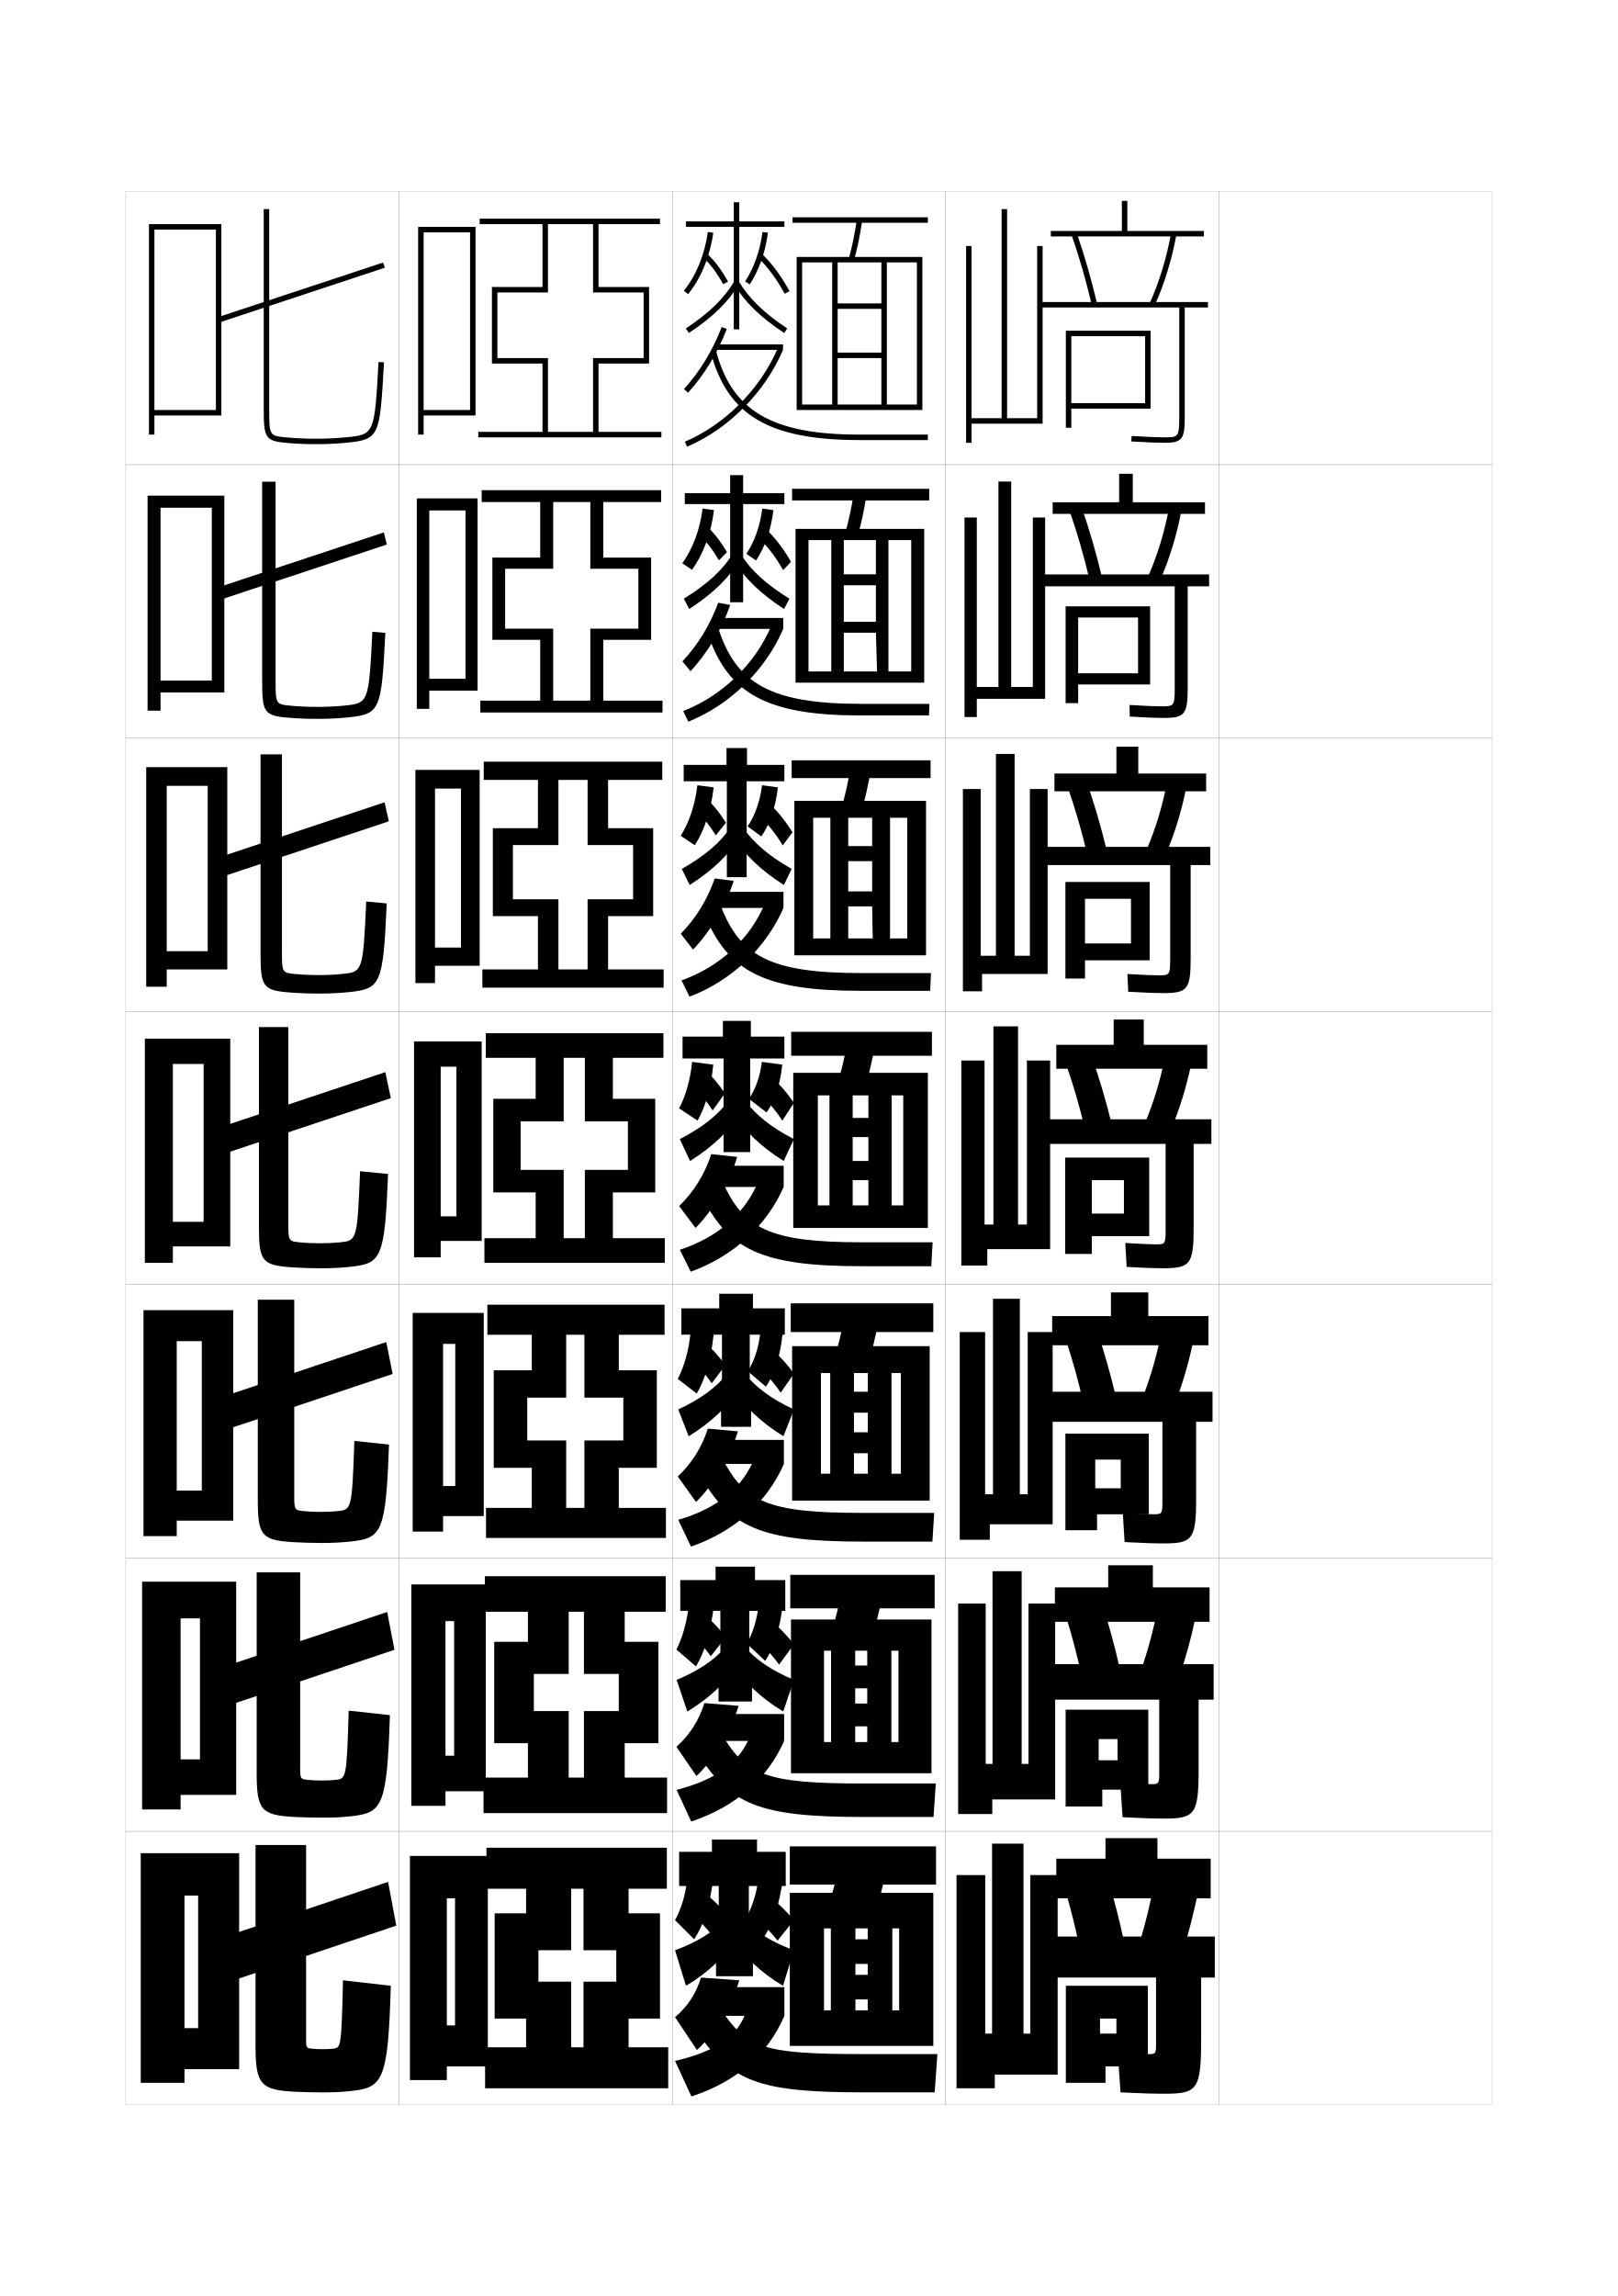
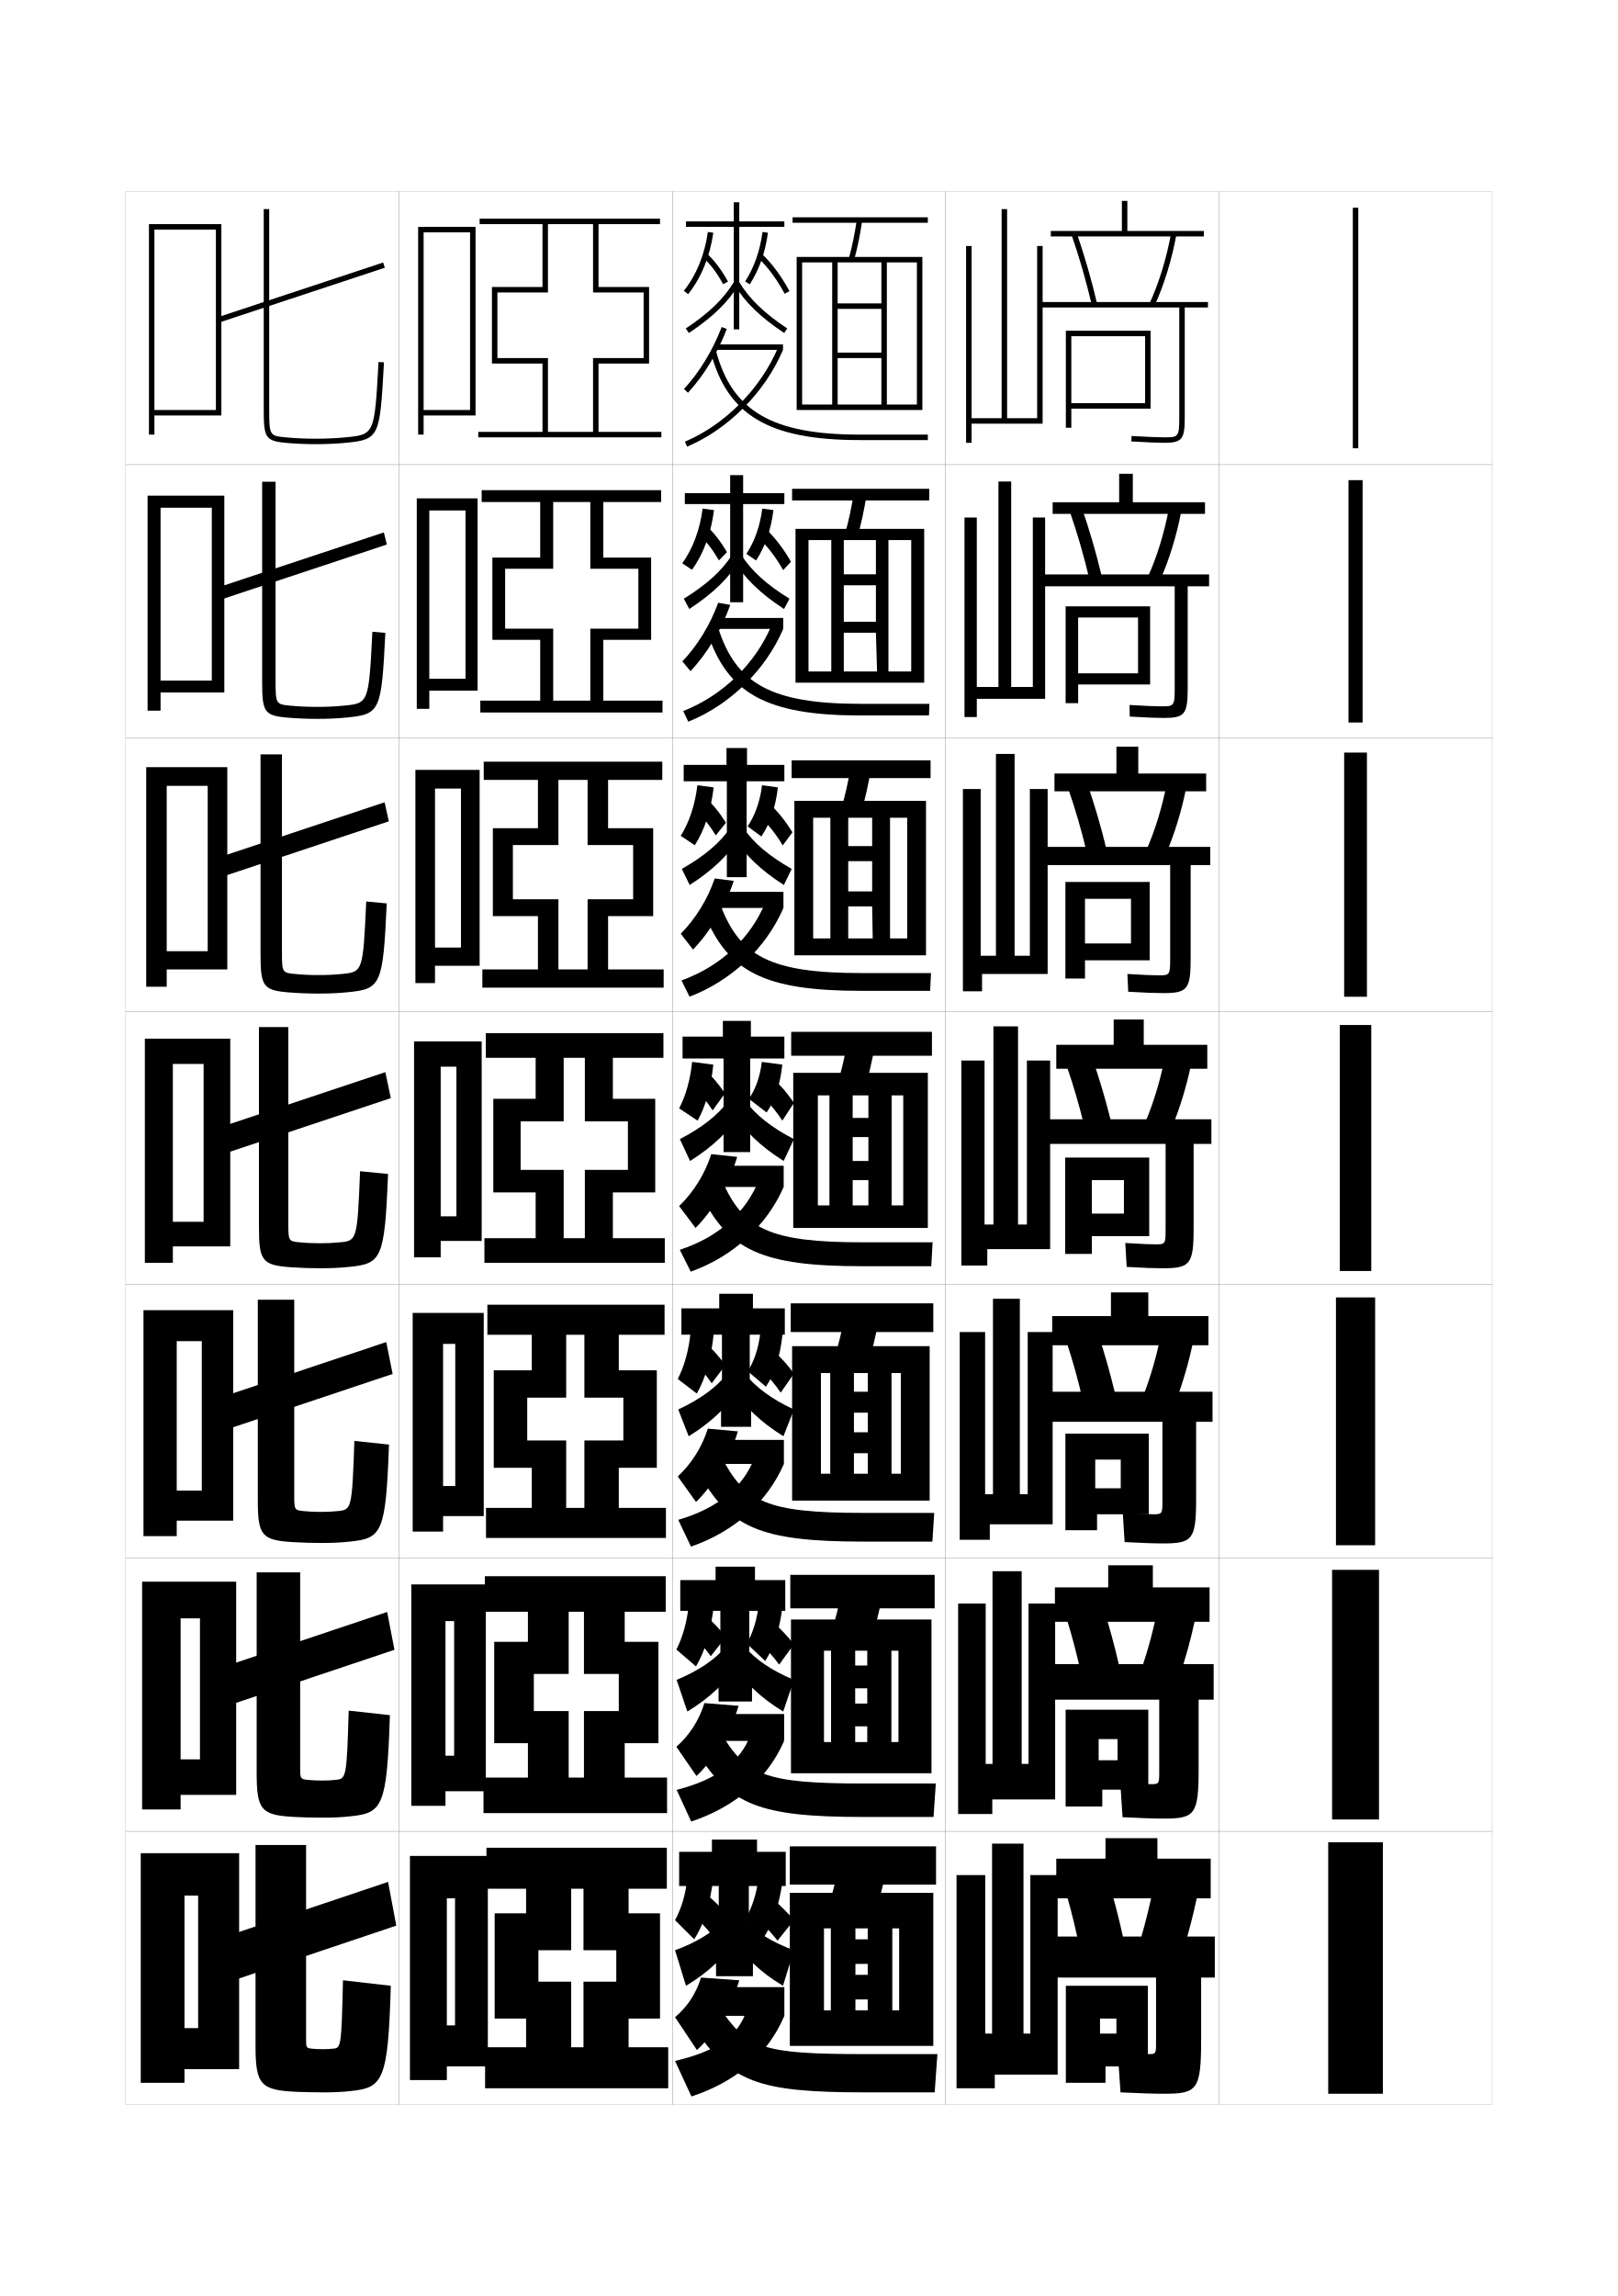
<svg xmlns="http://www.w3.org/2000/svg" version="1.1" id="glyphs" x="0px" y="0px" width="592px" height="840px" viewBox="0 0 592 840" enable-background="new 0 0 592 840" xml:space="preserve">
  <g>
    <rect x="46" y="70" fill="none" stroke="#999999" stroke-width="0.1" width="100" height="100" />
    <rect x="46" y="170" fill="none" stroke="#999999" stroke-width="0.1" width="100" height="100" />
    <rect x="46" y="270" fill="none" stroke="#999999" stroke-width="0.1" width="100" height="100" />
    <rect x="46" y="370" fill="none" stroke="#999999" stroke-width="0.1" width="100" height="100" />
    <rect x="46" y="470" fill="none" stroke="#999999" stroke-width="0.1" width="100" height="100" />
    <rect x="46" y="570" fill="none" stroke="#999999" stroke-width="0.1" width="100" height="100" />
    <rect x="46" y="670" fill="none" stroke="#999999" stroke-width="0.1" width="100" height="100" />
    <rect x="146" y="70" fill="none" stroke="#999999" stroke-width="0.1" width="100" height="100" />
    <rect x="146" y="170" fill="none" stroke="#999999" stroke-width="0.1" width="100" height="100" />
    <rect x="146" y="270" fill="none" stroke="#999999" stroke-width="0.1" width="100" height="100" />
    <rect x="146" y="370" fill="none" stroke="#999999" stroke-width="0.1" width="100" height="100" />
    <rect x="146" y="470" fill="none" stroke="#999999" stroke-width="0.1" width="100" height="100" />
    <rect x="146" y="570" fill="none" stroke="#999999" stroke-width="0.1" width="100" height="100" />
    <rect x="146" y="670" fill="none" stroke="#999999" stroke-width="0.1" width="100" height="100" />
    <rect x="246" y="70" fill="none" stroke="#999999" stroke-width="0.1" width="100" height="100" />
    <rect x="246" y="170" fill="none" stroke="#999999" stroke-width="0.1" width="100" height="100" />
    <rect x="246" y="270" fill="none" stroke="#999999" stroke-width="0.1" width="100" height="100" />
    <rect x="246" y="370" fill="none" stroke="#999999" stroke-width="0.1" width="100" height="100" />
    <rect x="246" y="470" fill="none" stroke="#999999" stroke-width="0.1" width="100" height="100" />
    <rect x="246" y="570" fill="none" stroke="#999999" stroke-width="0.1" width="100" height="100" />
    <rect x="246" y="670" fill="none" stroke="#999999" stroke-width="0.1" width="100" height="100" />
    <rect x="346" y="70" fill="none" stroke="#999999" stroke-width="0.1" width="100" height="100" />
    <rect x="346" y="170" fill="none" stroke="#999999" stroke-width="0.1" width="100" height="100" />
    <rect x="346" y="270" fill="none" stroke="#999999" stroke-width="0.1" width="100" height="100" />
    <rect x="346" y="370" fill="none" stroke="#999999" stroke-width="0.1" width="100" height="100" />
    <rect x="346" y="470" fill="none" stroke="#999999" stroke-width="0.1" width="100" height="100" />
    <rect x="346" y="570" fill="none" stroke="#999999" stroke-width="0.1" width="100" height="100" />
    <rect x="346" y="670" fill="none" stroke="#999999" stroke-width="0.1" width="100" height="100" />
    <rect x="446" y="70" fill="none" stroke="#999999" stroke-width="0.1" width="100" height="100" />
    <rect x="446" y="170" fill="none" stroke="#999999" stroke-width="0.1" width="100" height="100" />
    <rect x="446" y="270" fill="none" stroke="#999999" stroke-width="0.1" width="100" height="100" />
    <rect x="446" y="370" fill="none" stroke="#999999" stroke-width="0.1" width="100" height="100" />
    <rect x="446" y="470" fill="none" stroke="#999999" stroke-width="0.1" width="100" height="100" />
    <rect x="446" y="570" fill="none" stroke="#999999" stroke-width="0.1" width="100" height="100" />
    <rect x="446" y="670" fill="none" stroke="#999999" stroke-width="0.1" width="100" height="100" />
  </g>
  <g>
    <polygon points="72.5,742 67.5,742 67.5,757 87.5,757 87.5,678 51.5,678 51.5,762 67.5,762 67.5,693.5 72.5,693.5  " />
    <polygon points="73.167,643.666 66.083,643.666 66.083,656.666 86.417,656.666    86.417,578.666 52,578.666 52,662 66.083,662 66.083,592.083 73.167,592.083  " />
    <polygon points="73.833,545.334 64.667,545.334 64.667,556.334 85.333,556.334    85.333,479.333 52.5,479.333 52.5,562 64.667,562 64.667,490.667 73.833,490.667  " />
    <polygon points="74.5,447 63.25,447 63.25,456 84.25,456 84.25,380 53,380 53,462 63.25,462 63.25,389.25 74.5,389.25  " />
    <polygon points="61,348 61,354.667 83.166,354.667 83.166,280.666 53.5,280.666 53.5,361    61,361 61,287.5 76,287.5 76,348  " />
    <polygon points="58.75,249 58.75,253.333 82.083,253.333 82.083,181.333 54,181.333 54,260 58.75,260    58.75,185.75 77.5,185.75 77.5,249  " />
    <polygon points="56.5,150 56.5,152 81,152 81,82 54.5,82 54.5,159 56.5,159 56.5,84 79,84 79,150  " />
  </g>
  <g>
    <g>
      <path d="M96.5,76.5v73c0,10.411,0.439,11.779,7.904,12.495    C107.881,162.33,111.614,162.5,115.5,162.5c3.987,0,7.514-0.16,11.096-0.505    c12.344-1.185,12.402-2.246,13.902-29.44l-1.996-0.109    c-1.465,26.539-1.465,26.539-12.098,27.56C122.887,160.343,119.422,160.5,115.5,160.5    c-3.822,0-7.49-0.167-10.904-0.495C98.614,159.431,98.5,159.419,98.5,149.5v-73H96.5z" />
      <rect x="109.25" y="75.14" transform="matrix(0.3140292 0.9494133 -0.9494133 0.3140292 177.2153 -31.27371)" width="2" height="63.72" />
    </g>
    <g>
      <path d="M95.917,176.25h4.917v72.667c0,8.694,0.123,8.739,5.413,9.254    c3.036,0.296,6.369,0.446,9.754,0.446c3.534,0,6.56-0.137,9.753-0.446    c9.126-0.88,9.187-0.943,10.498-27.041l4.748,0.406    c-1.419,28.521-1.842,29.77-14.002,30.96c-3.554,0.349-6.952,0.503-10.913,0.503    c-3.778,0-7.52-0.157-10.913-0.454c-8.56-0.723-9.253-2.143-9.253-13.213V176.25z" />
      <polygon points="80.459,219.466 79.374,215.034 140.457,194.784 141.543,199.216   " />
    </g>
    <g>
      <path d="M95.333,276h7.834v72.333c0,7.468,0.132,7.547,4.73,8.002    c2.659,0.265,5.657,0.397,8.603,0.397c3.146,0,5.733-0.117,8.603-0.397    c7.621-0.738,7.742-0.865,8.898-26.521l7.498,0.703    c-1.338,29.847-2.125,31.284-14.102,32.479C123.871,363.351,120.601,363.5,116.667,363.5    c-3.67,0-7.419-0.144-10.73-0.403c-9.654-0.729-10.604-2.2-10.604-13.93V276z" />
      <polygon points="80.604,320.983 79.062,314.017 140.729,293.517 142.271,300.483   " />
    </g>
    <g>
      <path d="M94.75,375.75h10.75v72c0,6.243,0.141,6.355,4.048,6.752    c2.28,0.232,4.943,0.348,7.452,0.348c2.758,0,4.907-0.096,7.452-0.348    c6.114-0.598,6.296-0.788,7.298-26.002l10.25,1    c-1.257,31.174-2.409,32.797-14.202,33.998C124.3,463.855,121.158,464,117.25,464    c-3.563,0-7.319-0.131-10.548-0.353C95.953,462.911,94.75,461.389,94.75,449V375.75z" />
      <polygon points="80.75,422.5 78.75,413 141,392.25 143,401.75   " />
    </g>
    <g>
      <path d="M117.333,553.133c2.37,0,4.081-0.076,6.302-0.299    c4.984-0.494,5.177-0.714,6.032-25.668L142.333,528.5    c-1.171,32.387-2.578,34.28-14.301,35.498C124.562,564.36,121.548,564.5,117.666,564.5    c-3.456,0-7.22-0.108-10.365-0.302c-11.511-0.69-12.968-2.34-12.968-15.365V475.5    h13.333v71.833c0,5.019,0.149,5.164,3.365,5.501    C112.935,553.035,115.262,553.133,117.333,553.133z" />
      <polygon points="80.833,523.666 78.5,512 141.333,491 143.667,502.666   " />
    </g>
    <g>
      <path d="M117.667,651.416c1.982,0,3.254-0.056,5.151-0.249    c3.854-0.39,4.059-0.64,4.766-25.333L142.667,627.5    c-1.086,33.6-2.747,35.764-14.401,37c-3.441,0.365-6.327,0.5-10.183,0.5    c-3.348,0-7.121-0.086-10.182-0.251c-12.274-0.644-13.984-2.421-13.984-16.082    V575.25h15.916v71.667c0,3.792,0.158,3.972,2.683,4.25    C114.041,651.336,116.033,651.416,117.667,651.416z" />
      <polygon points="80.917,624.834 78.25,611 141.667,589.75 144.333,603.583   " />
    </g>
    <g>
      <path d="M118,749.7c1.594,0,2.428-0.036,4-0.2c2.724-0.286,2.939-0.565,3.5-25l17.5,2    c-1,34.812-2.915,37.247-14.5,38.5c-3.414,0.37-6.172,0.5-10,0.5    c-3.241,0-7.021-0.063-10-0.2c-13.036-0.598-15-2.502-15-16.8V675H112v71.5    c0,2.567,0.167,2.78,2,3C115.147,749.637,116.805,749.7,118,749.7z" />
      <polygon points="145,704.5 81,726 78,710 142,688.5   " />
    </g>
  </g>
  <polygon points="155,150 155,152 174,152 174,83 153,83 153,159 155,159 155,85 172,85 172,150 " />
  <g>
    <polygon points="157.083,248.333 157.083,252.667 174.75,252.667 174.75,182.333    152.5,182.333 152.5,259.333 157.083,259.333 157.083,186.75 170.333,186.75    170.333,248.333  " />
    <polygon points="159.167,346.667 159.167,353.333 175.5,353.333 175.5,281.667 152,281.667    152,359.667 159.167,359.667 159.167,288.5 168.667,288.5 168.667,346.667  " />
    <polygon points="167,445 161.25,445 161.25,454 176.25,454 176.25,381 151.5,381 151.5,460 161.25,460 161.25,390.25 167,390.25     " />
    <polygon points="166.583,543.666 162.125,543.666 162.125,554.666 177,554.666 177,480.334    151,480.334 151,560.334 162.125,560.334 162.125,491.666 166.583,491.666  " />
    <polygon points="166.167,642.333 163,642.333 163,655.333 177.75,655.333 177.75,579.667    150.5,579.667 150.5,660.667 163,660.667 163,593.083 166.167,593.083  " />
  </g>
  <polygon points="166.5,741 163.5,741 163.5,756 178.5,756 178.5,679 150,679 150,761 163.5,761 163.5,694.5 166.5,694.5 " />
  <polygon points="213.5,725 225.5,725 225.5,713.5 213.5,713.5 213.5,691 209,691 209,713.5 197,713.5 197,725 209,725 209,749   192.5,749 192.5,738.5 181,738.5 181,700 192.5,700 192.5,691 178,691 178,676 244,676 244,691 230,691 230,700 241.5,700   241.5,738.5 230,738.5 230,749 244.5,749 244.5,764 177.5,764 177.5,749 213.5,749 " />
  <polygon points="213.667,612.416 213.667,589.666 208.083,589.666 208.083,612.416   195.333,612.416 195.333,626 208.083,626 208.083,650.333 193.167,650.333 193.167,637.75   180.833,637.75 180.833,600.666 193.167,600.666 193.167,589.666 177.416,589.666   177.416,576.666 243.583,576.666 243.583,589.666 228.583,589.666 228.583,600.666   240.917,600.666 240.917,637.75 228.583,637.75 228.583,650.333 244.083,650.333   244.083,663.333 176.917,663.333 176.917,650.333 213.667,650.333 213.667,626   226.416,626 226.416,612.416 " />
  <polygon points="213.833,511.333 213.833,488.333 207.167,488.333 207.167,511.333   192.917,511.333 192.917,527 207.167,527 207.167,551.666 194.583,551.666 194.583,537   180.667,537 180.667,501.333 194.583,501.333 194.583,488.333 178.333,488.333   178.333,477.333 243.167,477.333 243.167,488.333 226.417,488.333 226.417,501.333   240.333,501.333 240.333,537 226.417,537 226.417,551.666 243.667,551.666   243.667,562.666 177.833,562.666 177.833,551.666 213.833,551.666 213.833,527   228.083,527 228.083,511.333 " />
  <g>
    <polygon points="242,158 242,160 175,160 175,158 217,158 217,131 235.5,131 235.5,107 217,107 217,82 200.5,82 200.5,107 182,107    182,131 200.5,131 200.5,158 198.5,158 198.5,133 180,133 180,105 198.5,105 198.5,82 175.5,82 175.5,80 241.5,80 241.5,82 219,82    219,105 237.5,105 237.5,133 219,133 219,158  " />
    <polygon points="216,208.083 216,183.667 202.416,183.667 202.416,208.083    184.833,208.083 184.833,230 202.416,230 202.416,256.333 197.667,256.333    197.667,234.083 180.167,234.083 180.167,204 197.667,204 197.667,183.667 176.25,183.667    176.25,179.333 241.917,179.333 241.917,183.667 220.75,183.667 220.75,204 238.25,204    238.25,234.083 220.75,234.083 220.75,256.333 242.417,256.333 242.417,260.667    175.75,260.667 175.75,256.333 216,256.333 216,230 233.583,230    233.583,208.083  " />
    <polygon points="215,309.167 215,285.333 204.333,285.333 204.333,309.167 187.667,309.167    187.667,329 204.333,329 204.333,354.667 196.833,354.667 196.833,335.167    180.333,335.167 180.333,303 196.833,303 196.833,285.333 177,285.333 177,278.667    242.333,278.667 242.333,285.333 222.5,285.333 222.5,303 239,303 239,335.167 222.5,335.167    222.5,354.667 242.833,354.667 242.833,361.333 176.5,361.333 176.5,354.667 215,354.667 215,329    231.667,329 231.667,309.167  " />
    <polygon points="214,410.25 214,387 206.25,387 206.25,410.25 190.5,410.25 190.5,428 206.25,428 206.25,453 196,453 196,436.25    180.5,436.25 180.5,402 196,402 196,387 177.75,387 177.75,378 242.75,378 242.75,387 224.25,387 224.25,402 239.75,402    239.75,436.25 224.25,436.25 224.25,453 243.25,453 243.25,462 177.25,462 177.25,453 214,453 214,428 229.75,428 229.75,410.25     " />
  </g>
  <g>
    <polygon points="287,81 270.5,81 270.5,74 268.5,74 268.5,81 251,81 251,83 268.5,83 268.5,105 268.5,105 268.5,120.5 270.5,120.5    270.5,105 270.5,105 270.5,83 287,83  " />
    <path d="M251.777,107.629l-1.555-1.258c4.528-5.604,7.649-13.242,8.787-21.508   l1.98,0.273C259.804,93.757,256.532,101.745,251.777,107.629z" />
    <path d="M264.625,103.984c-2.274-4.105-4.53-7.115-7.313-9.76l1.377-1.449   c2.938,2.79,5.309,5.948,7.687,10.24L264.625,103.984z" />
    <path d="M274.343,104.038l-1.686-1.076c3.327-5.209,5.404-11.128,6.352-18.097   l1.982,0.27C280.004,92.396,277.829,98.58,274.343,104.038z" />
    <path d="M287.121,107.477c-2.89-5.336-6.191-9.795-9.812-13.254l1.381-1.445   c3.771,3.603,7.2,8.228,10.188,13.746L287.121,107.477z" />
    <path d="M252.053,121.833l-1.105-1.666c8.505-5.646,13.962-10.943,17.694-17.181   l1.717,1.027C266.465,110.52,260.819,116.015,252.053,121.833z" />
    <path d="M286.947,121.833c-8.769-5.819-14.414-11.315-18.306-17.819l1.717-1.027   c3.73,6.235,9.188,11.534,17.694,17.181L286.947,121.833z" />
    <path d="M251.734,143.679l-1.469-1.357c5.659-6.127,10.56-14.181,13.8-22.678   l1.869,0.713C262.605,129.086,257.562,137.369,251.734,143.679z" />
    <rect x="262" y="126" width="24.5" height="2" />
    <path d="M251.389,163.421l-0.777-1.842c14.656-6.19,27.702-19.355,34.047-34.358L286.5,128   C279.96,143.464,266.507,157.037,251.389,163.421z" />
    <path d="M339.5,161h-25c-33.097,0-48.368-9.041-54.467-32.246l1.934-0.508   C267.784,150.377,282.513,159,314.5,159h25V161z" />
  </g>
  <g>
    <g>
      <polygon points="287,180.417 271.917,180.417 271.917,173.833 267.167,173.833     267.167,180.417 250.583,180.417 250.583,184.416 267.167,184.416 267.167,206.333     267.167,206.333 267.167,220.333 271.916,220.333 271.916,206.333 271.916,206.333     271.916,184.416 287,184.416   " />
      <path d="M257.09,186.075l4.164,0.55c-1.081,8.597-3.923,16.162-8.059,21.828    l-3.547-2.373C253.473,200.813,256.108,193.767,257.09,186.075z" />
      <path d="M258.344,192.227c2.849,2.654,5.281,5.741,7.656,9.783l-2.935,3.004    c-2.234-3.856-4.473-6.751-7.178-9.3L258.344,192.227z" />
      <path d="M278.922,186.077l4.083,0.547c-0.922,7.347-3.062,13.43-6.35,18.435    l-3.551-2.418C276.114,198.064,278.084,192.521,278.922,186.077z" />
      <path d="M280.095,193.395c3.405,3.195,6.542,7.261,9.324,12.121l-2.856,3.076    c-2.645-4.677-5.581-8.538-8.843-11.629L280.095,193.395z" />
      <path d="M267.959,202.877l2.664,2.079c-3.975,6.585-9.755,12.198-18.421,17.849    l-1.987-3.777C258.652,213.833,264.182,208.785,267.959,202.877z" />
      <path d="M271.123,202.877c3.777,5.907,9.307,10.955,17.745,16.151l-1.987,3.777    c-8.667-5.651-14.448-11.265-18.422-17.849L271.123,202.877z" />
      <path d="M249.677,241.964c5.54-5.798,10.193-13.385,13.116-21.452l4.413,0.808    c-3.151,8.927-8.551,17.907-14.55,24.215L249.677,241.964z" />
      <rect x="261.833" y="226.083" width="24.75" height="4" />
      <path d="M282.355,228.646l4.228,1.437c-6.417,15.018-19.465,27.821-34.741,33.947    l-1.851-3.895C264.506,254.455,276.59,242.628,282.355,228.646z" />
      <path d="M258.855,231.502l3.872-2.005C269.17,250.104,282.171,257.5,314.833,257.5h25.25    l-0.167,4.25h-25.083C280.479,261.75,266.251,253.749,258.855,231.502z" />
    </g>
    <g>
      <polygon points="287,279.833 273.333,279.833 273.333,273.667 265.833,273.667     265.833,279.833 250.167,279.833 250.167,285.833 265.958,285.833 265.958,307.667     265.958,307.667 265.958,320.917 273.208,320.917 273.208,307.667 273.208,307.667     273.208,285.833 287,285.833   " />
      <path d="M255.17,287.288l5.957,0.775c-0.975,8.574-3.388,15.715-6.904,21.164    l-5.148-3.437C252.194,300.861,254.346,294.405,255.17,287.288z" />
      <path d="M258,291.678c2.76,2.518,5.254,5.534,7.625,9.327l-3.718,4.627    c-2.194-3.608-4.416-6.388-7.042-8.84L258,291.678z" />
      <path d="M278.836,287.288l5.792,0.774c-0.856,7.432-2.962,13.416-6.05,17.967    l-5.025-3.709C276.243,298.376,278.107,293.208,278.836,287.288z" />
      <path d="M281.501,294.012c3.037,2.789,5.884,6.294,8.458,10.496l-3.553,4.788    c-2.4-4.018-4.97-7.28-7.875-10.004L281.501,294.012z" />
      <path d="M267.278,302.768l3.61,3.13c-4.056,6.664-9.971,12.396-18.538,17.879    l-2.868-5.889C257.852,313.144,263.455,308.348,267.278,302.768z" />
      <path d="M271.888,302.768c3.823,5.579,9.426,10.375,17.796,15.121l-2.869,5.889    c-8.566-5.483-14.482-11.216-18.537-17.879L271.888,302.768z" />
      <path d="M249.088,341.607c5.419-5.468,9.828-12.589,12.433-20.226l6.957,0.904    c-2.974,9.124-8.731,18.802-14.9,25.107L249.088,341.607z" />
      <rect x="261.667" y="326.292" width="25" height="5.875" />
      <path d="M280.053,330.073l6.614,2.093c-6.294,14.572-18.938,26.605-34.371,32.474    l-2.926-5.947C263.745,353.521,274.867,343.033,280.053,330.073z" />
      <path d="M257.678,334.251l5.811-3.502C270.556,349.833,281.83,356,315.166,356h25.5    l-0.333,6.5h-25.167C279.556,362.5,266.371,355.54,257.678,334.251z" />
    </g>
    <g>
      <polygon points="287,379.25 274.75,379.25 274.75,373.5 264.5,373.5 264.5,379.25 249.75,379.25 249.75,387.25 264.75,387.25     264.75,409 264.75,409 264.75,421.5 274.5,421.5 274.5,409 274.5,409 274.5,387.25 287,387.25   " />
      <path d="M253.25,388.5l7.75,1c-0.869,8.551-2.854,15.269-5.75,20.5l-6.75-4.5    C250.916,400.908,252.583,395.044,253.25,388.5z" />
      <path d="M257.656,391.13c2.67,2.382,5.227,5.327,7.594,8.87l-4.5,6.25    c-2.155-3.359-4.359-6.023-6.906-8.38L257.656,391.13z" />
      <path d="M278.75,388.5l7.5,1c-0.79,7.517-2.861,13.401-5.75,17.5l-6.5-5    C276.373,398.688,278.13,393.896,278.75,388.5z" />
      <path d="M282.906,394.63c2.67,2.382,5.227,5.327,7.594,8.87l-4.25,6.5    c-2.155-3.359-4.359-6.023-6.906-8.38L282.906,394.63z" />
      <path d="M266.597,402.659l4.557,4.182c-4.137,6.743-10.188,12.594-18.653,17.909l-3.75-8    C257.052,412.455,262.728,407.91,266.597,402.659z" />
      <path d="M272.653,402.659l-4.557,4.182c4.137,6.743,10.188,12.594,18.653,17.909l3.75-8    C282.198,412.455,276.522,407.91,272.653,402.659z" />
      <path d="M248.5,441.25c5.3-5.139,9.462-11.793,11.75-19l9.5,1    c-2.797,9.321-8.91,19.696-15.25,26L248.5,441.25z" />
      <rect x="261.5" y="426.5" width="25.25" height="7.75" />
      <path d="M277.75,431.5l9,2.75c-6.171,14.126-18.41,25.39-34,31l-4-8    C262.983,452.587,273.145,443.438,277.75,431.5z" />
      <path d="M256.5,437l7.75-5c7.691,17.562,17.238,22.5,51.25,22.5h25.75l-0.5,8.75H315.5    C278.633,463.25,266.491,457.331,256.5,437z" />
    </g>
    <g>
      <polygon points="287.167,478.666 275.5,478.666 275.5,473.334 263.167,473.334 263.167,478.666     249.333,478.666 249.333,488.292 264.167,488.292 264.167,510.333 263.833,510.333     263.833,522 274.833,522 274.833,510.333 274.333,510.333 274.333,488.292     287.167,488.292   " />
      <path d="M252.667,487.5l8.458,0.667c-0.987,9.304-3.052,16.229-6.167,21.667L248,504.5    C250.384,499.9,252.043,493.979,252.667,487.5z" />
      <path d="M257.854,491.045c2.581,2.246,5.199,5.119,7.562,8.413l-5,6.626    c-2.115-3.111-4.302-5.66-6.771-7.92L257.854,491.045z" />
      <path d="M278.208,487.5l8.125,0.667c-0.922,8.394-3.016,14.608-6.083,19.167l-6.625-5.668    C275.939,498.057,277.627,493.025,278.208,487.5z" />
      <path d="M282.938,494.129c2.58,2.245,5.199,5.119,7.562,8.412L285.667,509.5    c-2.115-3.11-4.302-5.66-6.771-7.92L282.938,494.129z" />
      <path d="M266.064,502.605l4.705,4.914c-4.217,6.821-10.404,12.791-18.769,17.938    l-3.833-9.792C256.4,511.822,262.149,507.528,266.064,502.605z" />
      <path d="M272.602,502.605c3.915,4.923,9.664,9.217,17.898,13.061l-3.833,9.792    c-8.365-5.147-14.552-11.117-18.769-17.938L272.602,502.605z" />
      <path d="M248,540.167c5.055-4.717,8.866-10.726,11-17.501l11,1.001    c-2.733,9.257-9.068,19.819-15.333,25.833L248,540.167z" />
      <rect x="261.167" y="526.791" width="25.667" height="8.793" />
      <path d="M276.167,533.125l10.667,2.459c-6.118,13.99-18.086,24.739-34,30.249    l-4.667-9.792C262.833,551.771,272.106,543.864,276.167,533.125z" />
      <path d="M255.667,538.916l8.167-6.25C272.356,549.525,280.534,553.5,315.834,553.5h25.999    l-0.667,10.5h-25.332C278,564,266.829,558.782,255.667,538.916z" />
    </g>
    <g>
      <polygon points="287.333,578.083 276.25,578.083 276.25,573.167 261.833,573.167     261.833,578.083 248.916,578.083 248.916,589.334 263.584,589.334 263.584,611.666     262.916,611.666 262.916,622.5 275.166,622.5 275.166,611.666 274.166,611.666     274.166,589.334 287.333,589.334   " />
      <path d="M252.083,586.5L261.25,586.834c-1.104,10.057-3.25,17.191-6.583,22.833L247.5,603.5    C249.852,598.893,251.504,592.914,252.083,586.5z" />
      <path d="M258.052,590.96c2.491,2.109,5.172,4.912,7.531,7.956l-5.5,7.001    c-2.075-2.861-4.245-5.297-6.635-7.46L258.052,590.96z" />
      <path d="M277.667,586.5l8.75,0.334c-1.055,9.271-3.17,15.815-6.417,20.833l-6.75-6.334    C275.505,597.424,277.125,592.155,277.667,586.5z" />
      <path d="M282.969,593.627c2.49,2.109,5.172,4.912,7.531,7.956L285.083,609    c-2.075-2.861-4.245-5.296-6.635-7.46L282.969,593.627z" />
      <path d="M265.532,602.553l4.853,5.645c-4.298,6.9-10.62,12.988-18.885,17.969    l-3.917-11.583C255.749,611.188,261.571,607.146,265.532,602.553z" />
      <path d="M272.551,602.553c3.961,4.594,9.783,8.636,17.949,12.03l-3.917,11.583    c-8.265-4.98-14.587-11.068-18.884-17.969L272.551,602.553z" />
      <path d="M247.5,639.084c4.81-4.295,8.27-9.659,10.25-16.001l12.5,1.001    c-2.67,9.193-9.226,19.941-15.417,25.666L247.5,639.084z" />
      <rect x="260.833" y="627.083" width="26.084" height="9.834" />
      <path d="M274.583,634.75l12.334,2.167c-6.065,13.855-17.763,24.09-34,29.499    l-5.333-11.583C262.682,650.954,271.067,644.29,274.583,634.75z" />
      <path d="M254.833,640.833l8.584-7.5c9.354,16.155,16.162,19.167,52.75,19.167h26.249    l-0.833,12.25h-25.416C277.368,664.75,267.166,660.233,254.833,640.833z" />
    </g>
  </g>
  <g>
    <polygon points="275.5,723 275.5,713 274,713 274,690 287.5,690 287.5,677.5 277,677.5 277,673 260.5,673 260.5,677.5 248.5,677.5    248.5,690 263,690 263,713 262,713 262,723  " />
    <path d="M251.5,687c-0.535,5.784-2.18,11.292-4.5,15.5l7,7c3.553-5.476,5.777-12.35,7-22.5   H251.5z" />
    <path d="M259,693.5l-5,7.5c2.312,2.067,4.464,4.388,6.5,7l6-7   C264.145,698.205,261.4,695.474,259,693.5z" />
    <path d="M277.5,687c-0.595,5.784-2.422,11.292-5,15.5l6.5,7c3.807-5.476,6.19-12.35,7.5-22.5   H277.5z" />
    <path d="M283,695l-5,8c2.312,2.067,4.464,4.388,6.5,7l6-7.5   C288.145,699.705,285.4,696.974,283,695z" />
    <path d="M265,702.5c-4.007,4.266-9.902,8.056-18,11l4,13c8.164-4.813,14.622-11.021,19-18   L265,702.5z" />
    <path d="M272.5,702.5c4.007,4.266,9.902,8.056,18,11l-4,13c-8.164-4.813-14.622-11.021-19-18   L272.5,702.5z" />
    <path d="M247,738l8,12c6.116-5.435,12.894-16.37,15.5-25.5l-14-1   C254.674,729.409,251.564,734.127,247,738z" />
    <rect x="260.5" y="727" width="26.5" height="10.5" />
    <path d="M273,736c-2.972,8.698-10.469,14.367-26,18l6,13c16.562-5.447,27.988-15.427,34-29.5   L273,736z" />
    <path d="M254,742c13.503,19.544,22.736,23.5,62.5,23.5H342l1-14h-26.5c-37.875,0-43.314-2.048-53.5-17.5   L254,742z" />
  </g>
  <g>
    <g>
      <rect x="289.833" y="178.833" width="50.167" height="4.25" />
      <path d="M317.075,181.034l-4.65-0.735c-0.866,5.581-1.948,10.558-3.311,15.225    l4.604,0.953C315.1,191.737,316.197,186.69,317.075,181.034z" />
      <polygon points="333.416,197.583 333.416,245.667 325.083,245.667 325.083,197.583     320.499,197.583 320.499,210.111 308.75,210.111 308.75,214.111 320.499,214.111     320.499,227.472 308.75,227.472 308.75,231.472 320.499,231.472 320.916,245.667     295.834,245.667 295.834,249.75 338.166,249.75 338.166,193.5 291.083,193.5 291.083,249.75     295.834,249.75 295.834,197.583 304.166,197.583 304.166,245.667 308.75,245.667     308.75,197.583   " />
    </g>
    <g>
      <rect x="289.667" y="278.167" width="50.833" height="6.5" />
      <path d="M318.66,281.427l-7.32-1.188c-0.979,5.911-2.172,11.165-3.648,16.08    l7.283,1.362C316.467,292.708,317.672,287.399,318.66,281.427z" />
      <polygon points="331.958,299.167 331.958,343.333 325.666,343.333 325.666,299.167     319.125,299.167 319.125,309.556 310.375,309.556 310.375,315.056 319.125,315.056 319.125,326.111     310.375,326.111 310.375,331.611 319.125,331.611 319.333,343.333 297.542,343.333     297.542,349.5 338.833,349.5 338.833,293 290.667,293 290.667,349.5 297.542,349.5     297.542,299.167 303.833,299.167 303.833,343.333 310.375,343.333 310.375,299.167   " />
    </g>
    <g>
      <rect x="289.5" y="377.5" width="51.5" height="8.75" />
      <path d="M320.245,381.82l-9.99-1.641c-1.091,6.242-2.396,11.771-3.986,16.935    l9.963,1.771C317.833,393.68,319.146,388.108,320.245,381.82z" />
      <polygon points="330.5,400.75 330.5,441 326.25,441 326.25,400.75 317.75,400.75 317.75,409 312,409 312,416 317.75,416     317.75,424.75 312,424.75 312,431.75 317.75,431.75 317.75,441 299.25,441 299.25,449.25 339.5,449.25 339.5,392.5 290.25,392.5     290.25,449.25 299.25,449.25 299.25,400.75 303.5,400.75 303.5,441 312,441 312,400.75   " />
    </g>
    <g>
      <rect x="289.333" y="476.833" width="52.167" height="10.501" />
      <path d="M321.664,482.213l-12.328-2.094c-1.203,6.574-2.619,12.379-4.324,17.791    l12.309,2.18C319.033,494.65,320.455,488.817,321.664,482.213z" />
      <polygon points="329.625,502.333 329.625,539.166 326.209,539.166 326.209,502.333     317.542,502.333 317.542,509.167 312.459,509.167 312.459,516.834 317.542,516.834     317.542,524 312.459,524 312.459,531.666 317.542,531.666 317.542,539.166 300.375,539.166     300.375,549 340.167,549 340.167,492.5 289.833,492.5 289.833,549 300.375,549 300.375,502.333     303.792,502.333 303.792,539.166 312.459,539.166 312.459,502.333   " />
    </g>
    <g>
      <rect x="289.167" y="576.166" width="52.833" height="12.251" />
      <path d="M323.082,582.606l-14.664-2.547c-1.316,6.904-2.844,12.986-4.662,18.646    l14.654,2.59C320.232,595.622,321.763,589.526,323.082,582.606z" />
      <polygon points="328.75,603.916 328.75,637.333 326.167,637.333 326.167,603.916     317.334,603.916 317.334,609.334 312.917,609.334 312.917,617.667 317.334,617.667     317.334,623.25 312.917,623.25 312.917,631.583 317.334,631.583 317.334,637.333     301.5,637.333 301.5,648.75 340.834,648.75 340.834,592.5 289.417,592.5 289.417,648.75 301.5,648.75     301.5,603.916 304.084,603.916 304.084,637.333 312.917,637.333 312.917,603.916   " />
    </g>
  </g>
  <g>
    <rect x="290" y="79.5" width="49.5" height="2" />
    <path d="M315.49,80.642l-1.98-0.283c-0.753,5.25-1.725,9.951-2.973,14.37   l1.926,0.543C313.733,90.767,314.724,85.981,315.49,80.642z" />
    <polygon points="335.5,96 335.5,148 324.5,148 324.5,96 322.5,96 322.5,111 306.5,111 306.5,113 322.5,113 322.5,129 306.5,129    306.5,131 322.5,131 322.5,148 293.5,148 293.5,150 337.5,150 337.5,94 291.5,94 291.5,150 293.5,150 293.5,96 304.5,96 304.5,148    306.5,148 306.5,96  " />
  </g>
  <g>
    <rect x="289" y="675.5" width="53.5" height="14" />
    <path d="M319.5,702.5c1.933-5.907,3.57-12.265,5-19.5l-17-3c-1.43,7.235-3.067,13.593-5,19.5   L319.5,702.5z" />
    <polygon points="341.5,748.5 341.5,692.5 289,692.5 289,748.5 301.5,748.5 301.5,705.5 304,705.5 304,735.5 313,735.5 313,705.5    329,705.5 329,735.5 326.5,735.5 326.5,705.5 317.5,705.5 317.5,709.5 313,709.5 313,718.5 317.5,718.5 317.5,722.5 313,722.5    313,731.5 317.5,731.5 317.5,735.5 301.5,735.5 301.5,748.5  " />
  </g>
  <g>
    <g>
      <rect x="410.5" y="73.5" width="2" height="12" />
      <rect x="384.5" y="84.5" width="56" height="2" />
      <path d="M392.055,85.827c2.891,8.355,5.334,16.828,7.472,25.902l1.947-0.459    c-2.153-9.141-4.616-17.677-7.528-26.098L392.055,85.827z" />
      <path d="M420.592,111.081l1.816,0.838c3.531-7.655,6.324-16.728,8.075-26.237    l-1.967-0.362C426.795,94.667,424.055,103.575,420.592,111.081z" />
      <path d="M442,110.5h-61.5v2h51V153c0,7-0.521,7-5.5,7c-2.396,0-5.968-0.149-11.941-0.498    l-0.117,1.996C419.956,161.85,423.562,162,426,162c6.448,0,7.5-1.262,7.5-9v-40.5h8.5V110.5z" />
      <polygon points="392,121 390,121 390,156.5 392,156.5 392,149.5 421,149.5 421,121 392,121 392,123 419,123 419,147.5 392,147.5       " />
    </g>
    <g>
      <rect x="409.5" y="173.333" width="5" height="11.75" />
      <rect x="385.166" y="183.75" width="55.75" height="4.25" />
      <path d="M391.462,187.189c2.735,7.882,5.097,16.039,7.144,24.669l4.539-0.966    c-2.09-8.736-4.492-16.996-7.273-24.998L391.462,187.189z" />
      <path d="M420.16,210.734l4.347,1.448c3.322-7.427,6.002-16.132,7.729-25.114    l-4.557-0.885C426.013,194.97,423.404,203.477,420.16,210.734z" />
      <path d="M429.833,252c0,6.355-0.404,6.417-4.833,6.417    c-2.304,0-5.73-0.143-11.711-0.499l0.088,4.247    c6.25,0.36,9.791,0.501,12.373,0.501c7.684,0,8.833-1.271,8.833-10.833V214.5h7.833    v-4.333h-61V214.5h48.417V252z" />
      <polygon points="394.5,221.833 389.916,221.833 389.916,257.25 394.5,257.25 394.5,250.417     420.833,250.417 420.833,221.833 394.5,221.833 394.5,225.917 416.416,225.917     416.416,246.333 394.5,246.333   " />
    </g>
    <g>
      <rect x="408.5" y="273.167" width="8" height="11.5" />
      <rect x="385.833" y="283" width="55.5" height="6.5" />
      <path d="M390.87,288.552c2.579,7.409,4.858,15.249,6.814,23.435l7.131-1.473    c-2.025-8.332-4.368-16.314-7.019-23.898L390.87,288.552z" />
      <path d="M419.729,310.388l6.877,2.058c3.114-7.198,5.681-15.538,7.384-23.991    l-7.146-1.408C425.231,295.273,422.756,303.379,419.729,310.388z" />
      <path d="M428.167,351c0,5.711-0.288,5.833-4.167,5.833    c-2.211,0-5.492-0.137-11.48-0.5l0.295,6.499c6.482,0.369,9.959,0.5,12.686,0.5    c8.918,0,10.166-1.28,10.166-12.666V316.5h7.167v-6.667h-60.5V316.5h45.834V351z" />
      <polygon points="397,322.667 389.834,322.667 389.834,358 397,358 397,351.333 420.667,351.333     420.667,322.667 397,322.667 397,328.833 413.833,328.833 413.833,345.167 397,345.167   " />
    </g>
    <g>
      <rect x="407.5" y="373" width="11" height="11.25" />
      <rect x="386.5" y="382.25" width="55.25" height="8.75" />
      <path d="M390.277,389.914c2.424,6.936,4.62,14.46,6.486,22.201l9.723-1.98    c-1.962-7.928-4.244-15.633-6.764-22.799L390.277,389.914z" />
      <path d="M419.296,410.041l9.408,2.668c2.905-6.971,5.358-14.943,7.038-22.868    l-9.734-1.931C424.449,395.577,422.105,403.28,419.296,410.041z" />
      <path d="M426.5,450c0,5.067-0.172,5.25-3.5,5.25c-2.117,0-5.254-0.13-11.25-0.5l0.5,8.75    c6.718,0.378,10.128,0.5,13,0.5c10.153,0,11.5-1.289,11.5-14.5v-31h6.5v-9h-60v9h43.25V450z" />
      <polygon points="399.5,423.5 389.75,423.5 389.75,458.75 399.5,458.75 399.5,452.25 420.5,452.25 420.5,423.5 399.5,423.5     399.5,431.75 411.25,431.75 411.25,444 399.5,444   " />
    </g>
  </g>
  <g>
    <rect x="406.5" y="472.833" width="13.667" height="11" />
    <rect x="385" y="481.5" width="57.167" height="10.667" />
    <path d="M390.352,491.275c2.149,6.463,4.145,13.672,5.824,20.969l11.814-2.488   c-1.799-7.523-3.904-14.951-6.176-21.699L390.352,491.275z" />
    <path d="M418.697,509.693l11.439,3.279c2.569-6.743,4.792-14.35,6.357-21.746   l-11.822-2.453C423.252,495.881,421.158,503.182,418.697,509.693z" />
    <path d="M425.334,549.334c0,4.467-0.188,4.666-3.167,4.666   c-2.055,0-5.164-0.125-11.334-0.5L411.5,564.166c6.76,0.37,10.855,0.5,14,0.5   c10.817,0,12.166-1.332,12.166-16.333v-28.167h6.001v-11h-59.5v11h41.167V549.334z" />
    <polygon points="420.334,524.5 400.75,524.5 400.75,534 410.084,534 410.084,544.5 400.75,544.5 400.75,524.5    389.834,524.5 389.834,559.834 401.416,559.834 401.416,554 420.334,554  " />
  </g>
  <g>
    <rect x="405.5" y="572.666" width="16.334" height="10.75" />
    <rect x="386" y="580.75" width="56.584" height="12.584" />
    <path d="M390.426,592.638c1.875,5.989,3.67,12.882,5.162,19.734l13.907-2.994   c-1.638-7.12-3.566-14.271-5.588-20.6L390.426,592.638z" />
    <path d="M418.099,609.347l13.47,3.89c2.234-6.516,4.227-13.755,5.679-20.623   l-13.911-2.977C422.055,596.184,420.212,603.084,418.099,609.347z" />
    <path d="M424.167,648.667c0,3.868-0.204,4.083-2.833,4.083   c-1.992,0-5.074-0.12-11.418-0.5L410.75,664.833c6.803,0.361,11.584,0.5,15,0.5   c11.481,0,12.833-1.375,12.833-18.167v-25.333h5.501v-13h-59v13h39.083V648.667z" />
    <polygon points="420.167,625.5 402,625.5 402,636.25 408.917,636.25 408.917,644 402,644 402,625.5 389.917,625.5    389.917,660.917 403.333,660.917 403.333,654.75 420.167,654.75  " />
  </g>
  <g>
    <rect x="404.5" y="672.5" width="19" height="10.5" />
    <rect x="386.5" y="680" width="56.5" height="14.5" />
    <path d="M390.5,694c1.602,5.516,3.195,12.093,4.5,18.5l16-3.5c-1.477-6.717-3.228-13.59-5-19.5   L390.5,694z" />
    <path d="M422,690.5c-1.143,5.987-2.734,12.485-4.5,18.5l15.5,4.5c1.899-6.288,3.661-13.161,5-19.5   L422,690.5z" />
    <path d="M423,748c0,3.269-0.219,3.5-2.5,3.5c-1.929,0-4.983-0.115-11.5-0.5l1,14.5   c6.845,0.353,12.312,0.5,16,0.5c12.146,0,13.5-1.419,13.5-20v-22.5h5v-15H386v15h37V748z" />
    <polygon points="420,726.5 402.5,726.5 402.5,738.5 408.5,738.5 408.5,744 402.5,744 402.5,726.5 390,726.5 390,762 404.5,762    404.5,756 420,756  " />
  </g>
  <polygon points="379.5,90 381.5,90 381.5,155 355.5,155 355.5,162 353.5,162 353.5,90 355.5,90 355.5,153 366.5,153 366.5,76.5   368.5,76.5 368.5,153 379.5,153 " />
  <g>
    <polygon points="377.916,189.333 382.416,189.333 382.416,255.667 357.416,255.667    357.416,262.333 352.916,262.333 352.916,189.333 357.416,189.333 357.416,251.333    365.333,251.333 365.333,176.167 370,176.167 370,251.333 377.916,251.333  " />
    <polygon points="376.833,288.667 383.333,288.667 383.333,356.333 359.333,356.333    359.333,362.667 352.333,362.667 352.333,288.667 358.833,288.667 358.833,349.667    364.416,349.667 364.416,275.833 371.25,275.833 371.25,349.667 376.833,349.667  " />
    <polygon points="375.75,388 384.25,388 384.25,457 361.25,457 361.25,463 351.75,463 351.75,388 360.25,388 360.25,448 363.5,448    363.5,375.5 372.5,375.5 372.5,448 375.75,448  " />
    <polygon points="376.042,487.334 385.167,487.334 385.167,557.666 362.167,557.666    362.167,563.334 351.167,563.334 351.167,487.334 360.459,487.334 360.459,546.666    363.333,546.666 363.333,475.166 373.167,475.166 373.167,546.666 376.042,546.666  " />
    <polygon points="376.334,586.667 386.084,586.667 386.084,658.333 363.084,658.333    363.084,663.667 350.584,663.667 350.584,586.667 360.667,586.667 360.667,645.333    363.166,645.333 363.166,574.833 373.834,574.833 373.834,645.333 376.334,645.333  " />
  </g>
  <polygon points="363,744 363,674.5 374.5,674.5 374.5,744 377,744 377,686 387,686 387,759 364,759 364,764 350,764 350,686   360.5,686 360.5,744 " />
+   <g>
+     <rect x="495" y="76" width="2" height="88" />
+     <rect x="493.416" y="175.667" width="5.167" height="88.667" />
+     <rect x="491.834" y="275.333" width="8.333" height="89.333" />
+     <rect x="490.25" y="375" width="11.5" height="90" />
+     <rect x="488.833" y="474.666" width="14.333" height="90.667" />
+     <rect x="487.417" y="574.333" width="17.167" height="91.334" />
+     <rect x="486" y="674" width="20" height="92" />
+   </g>
</svg>
